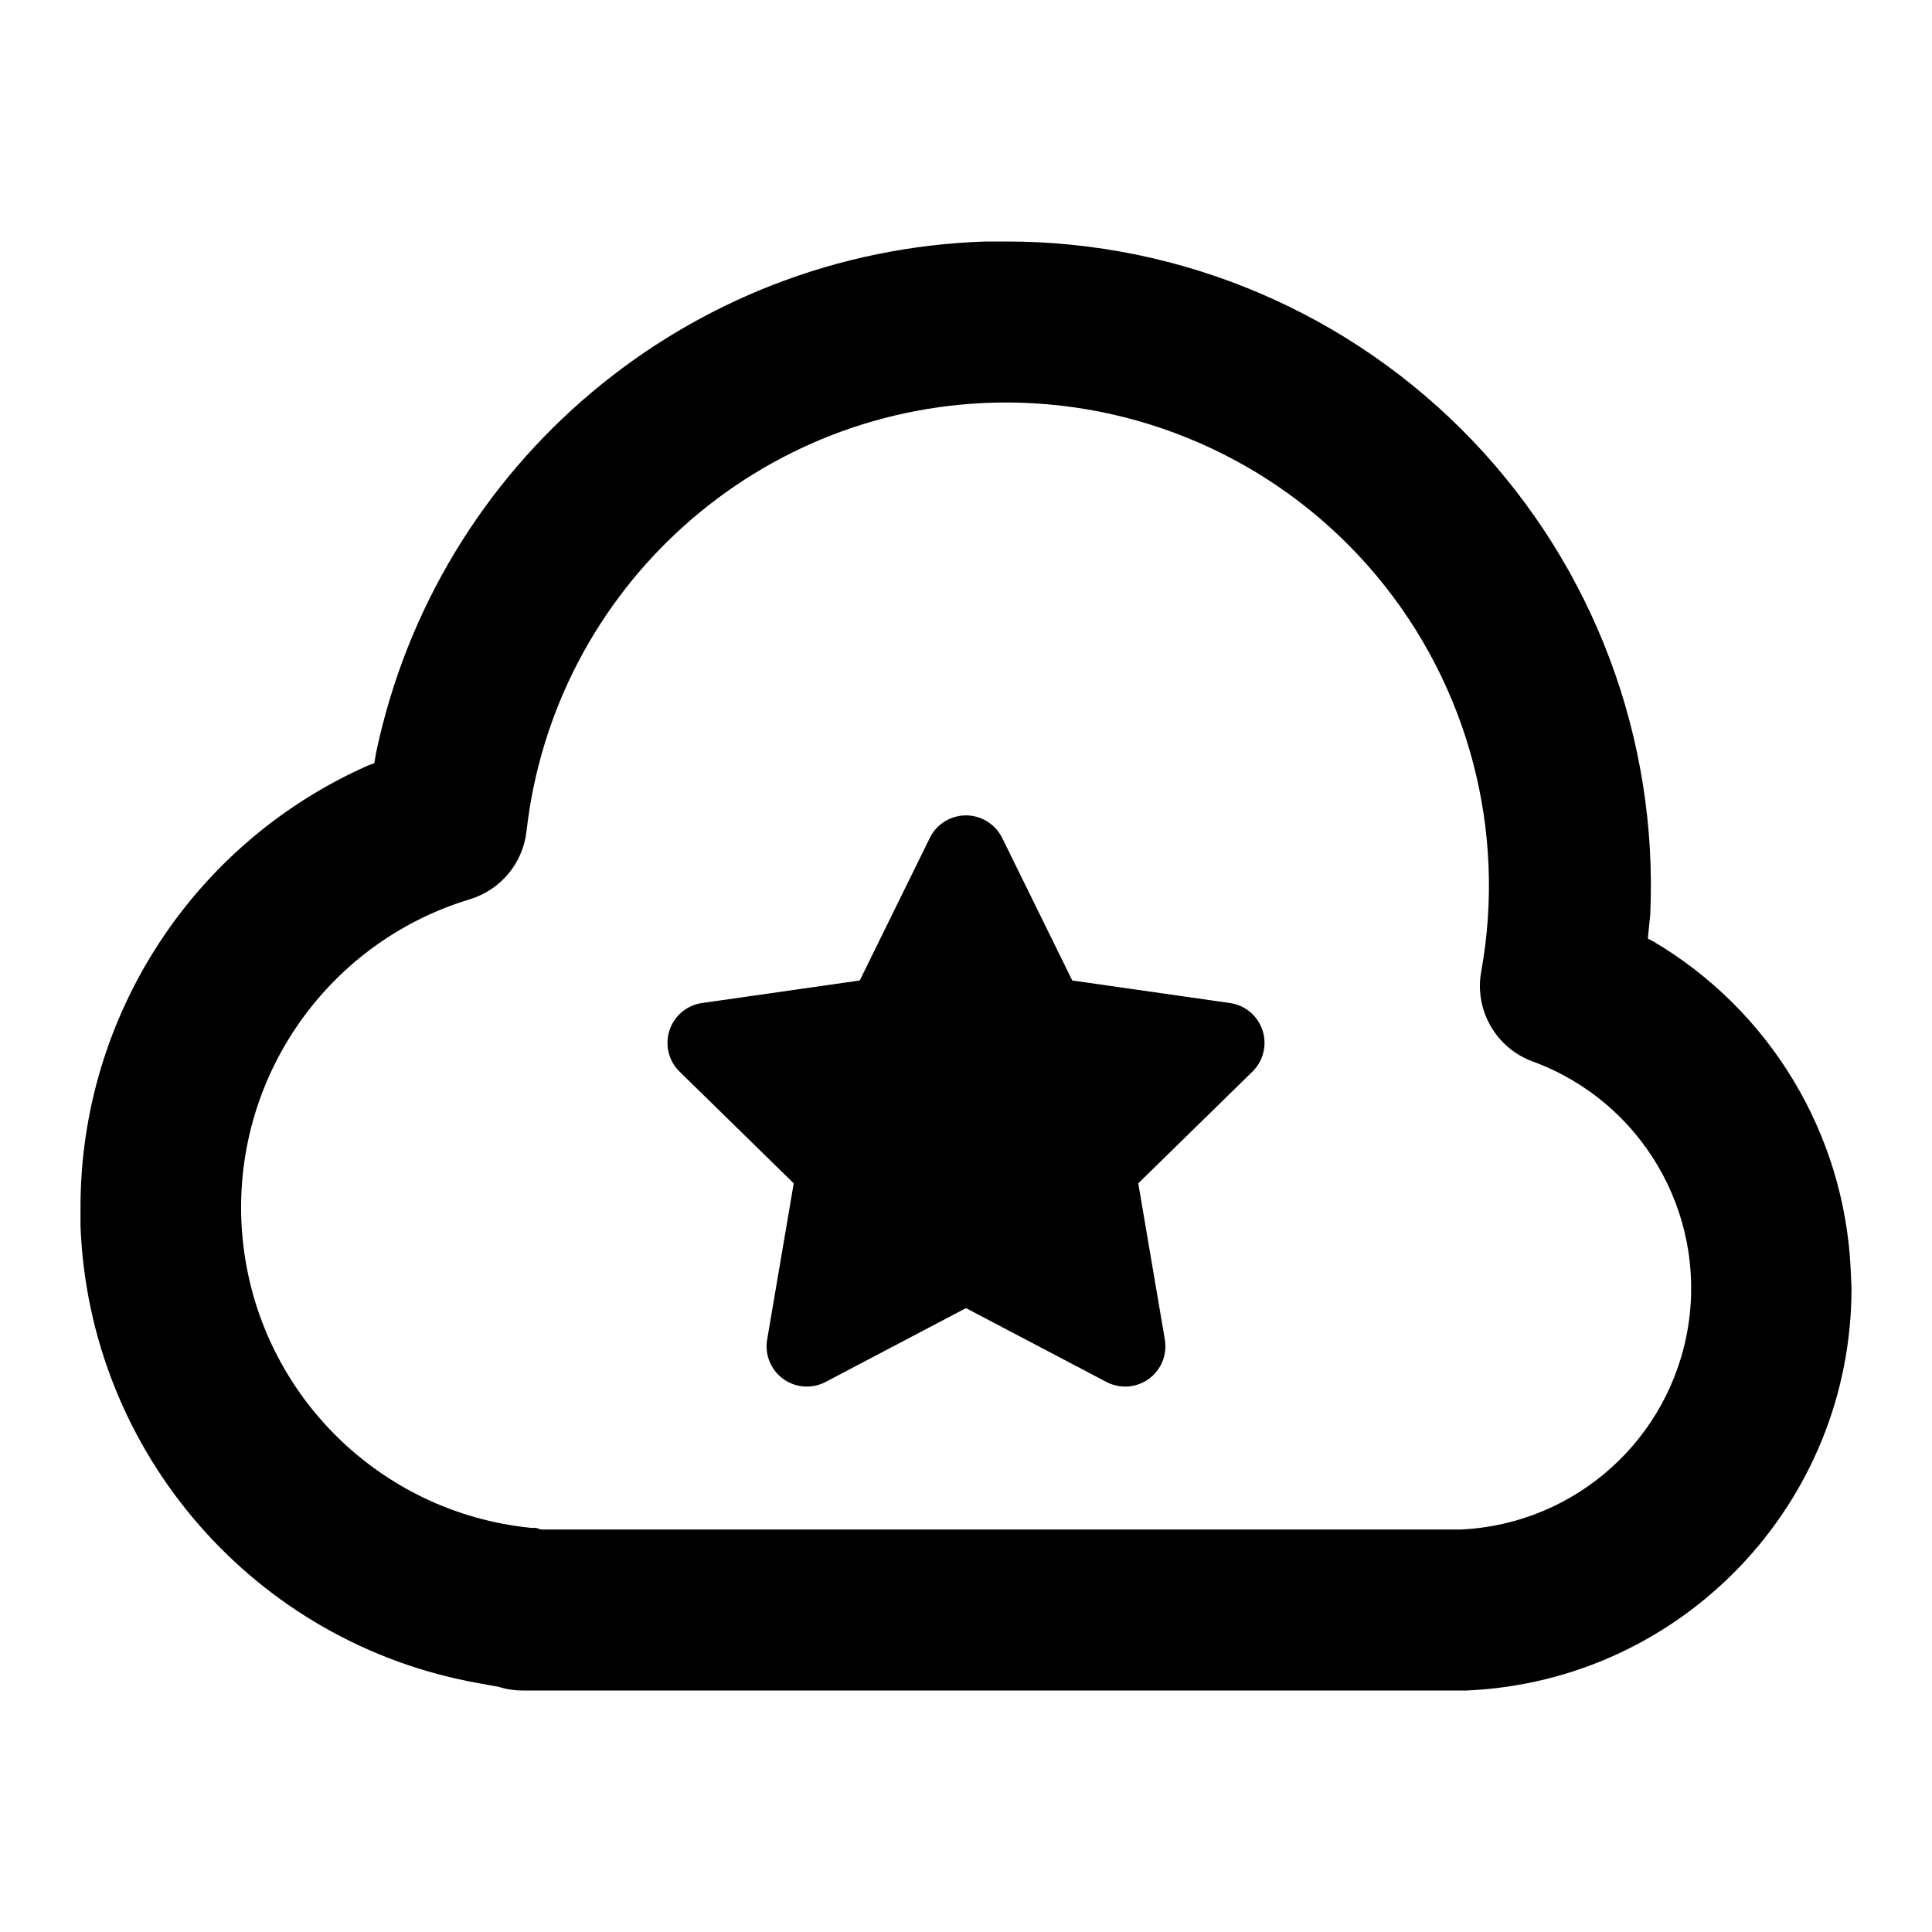
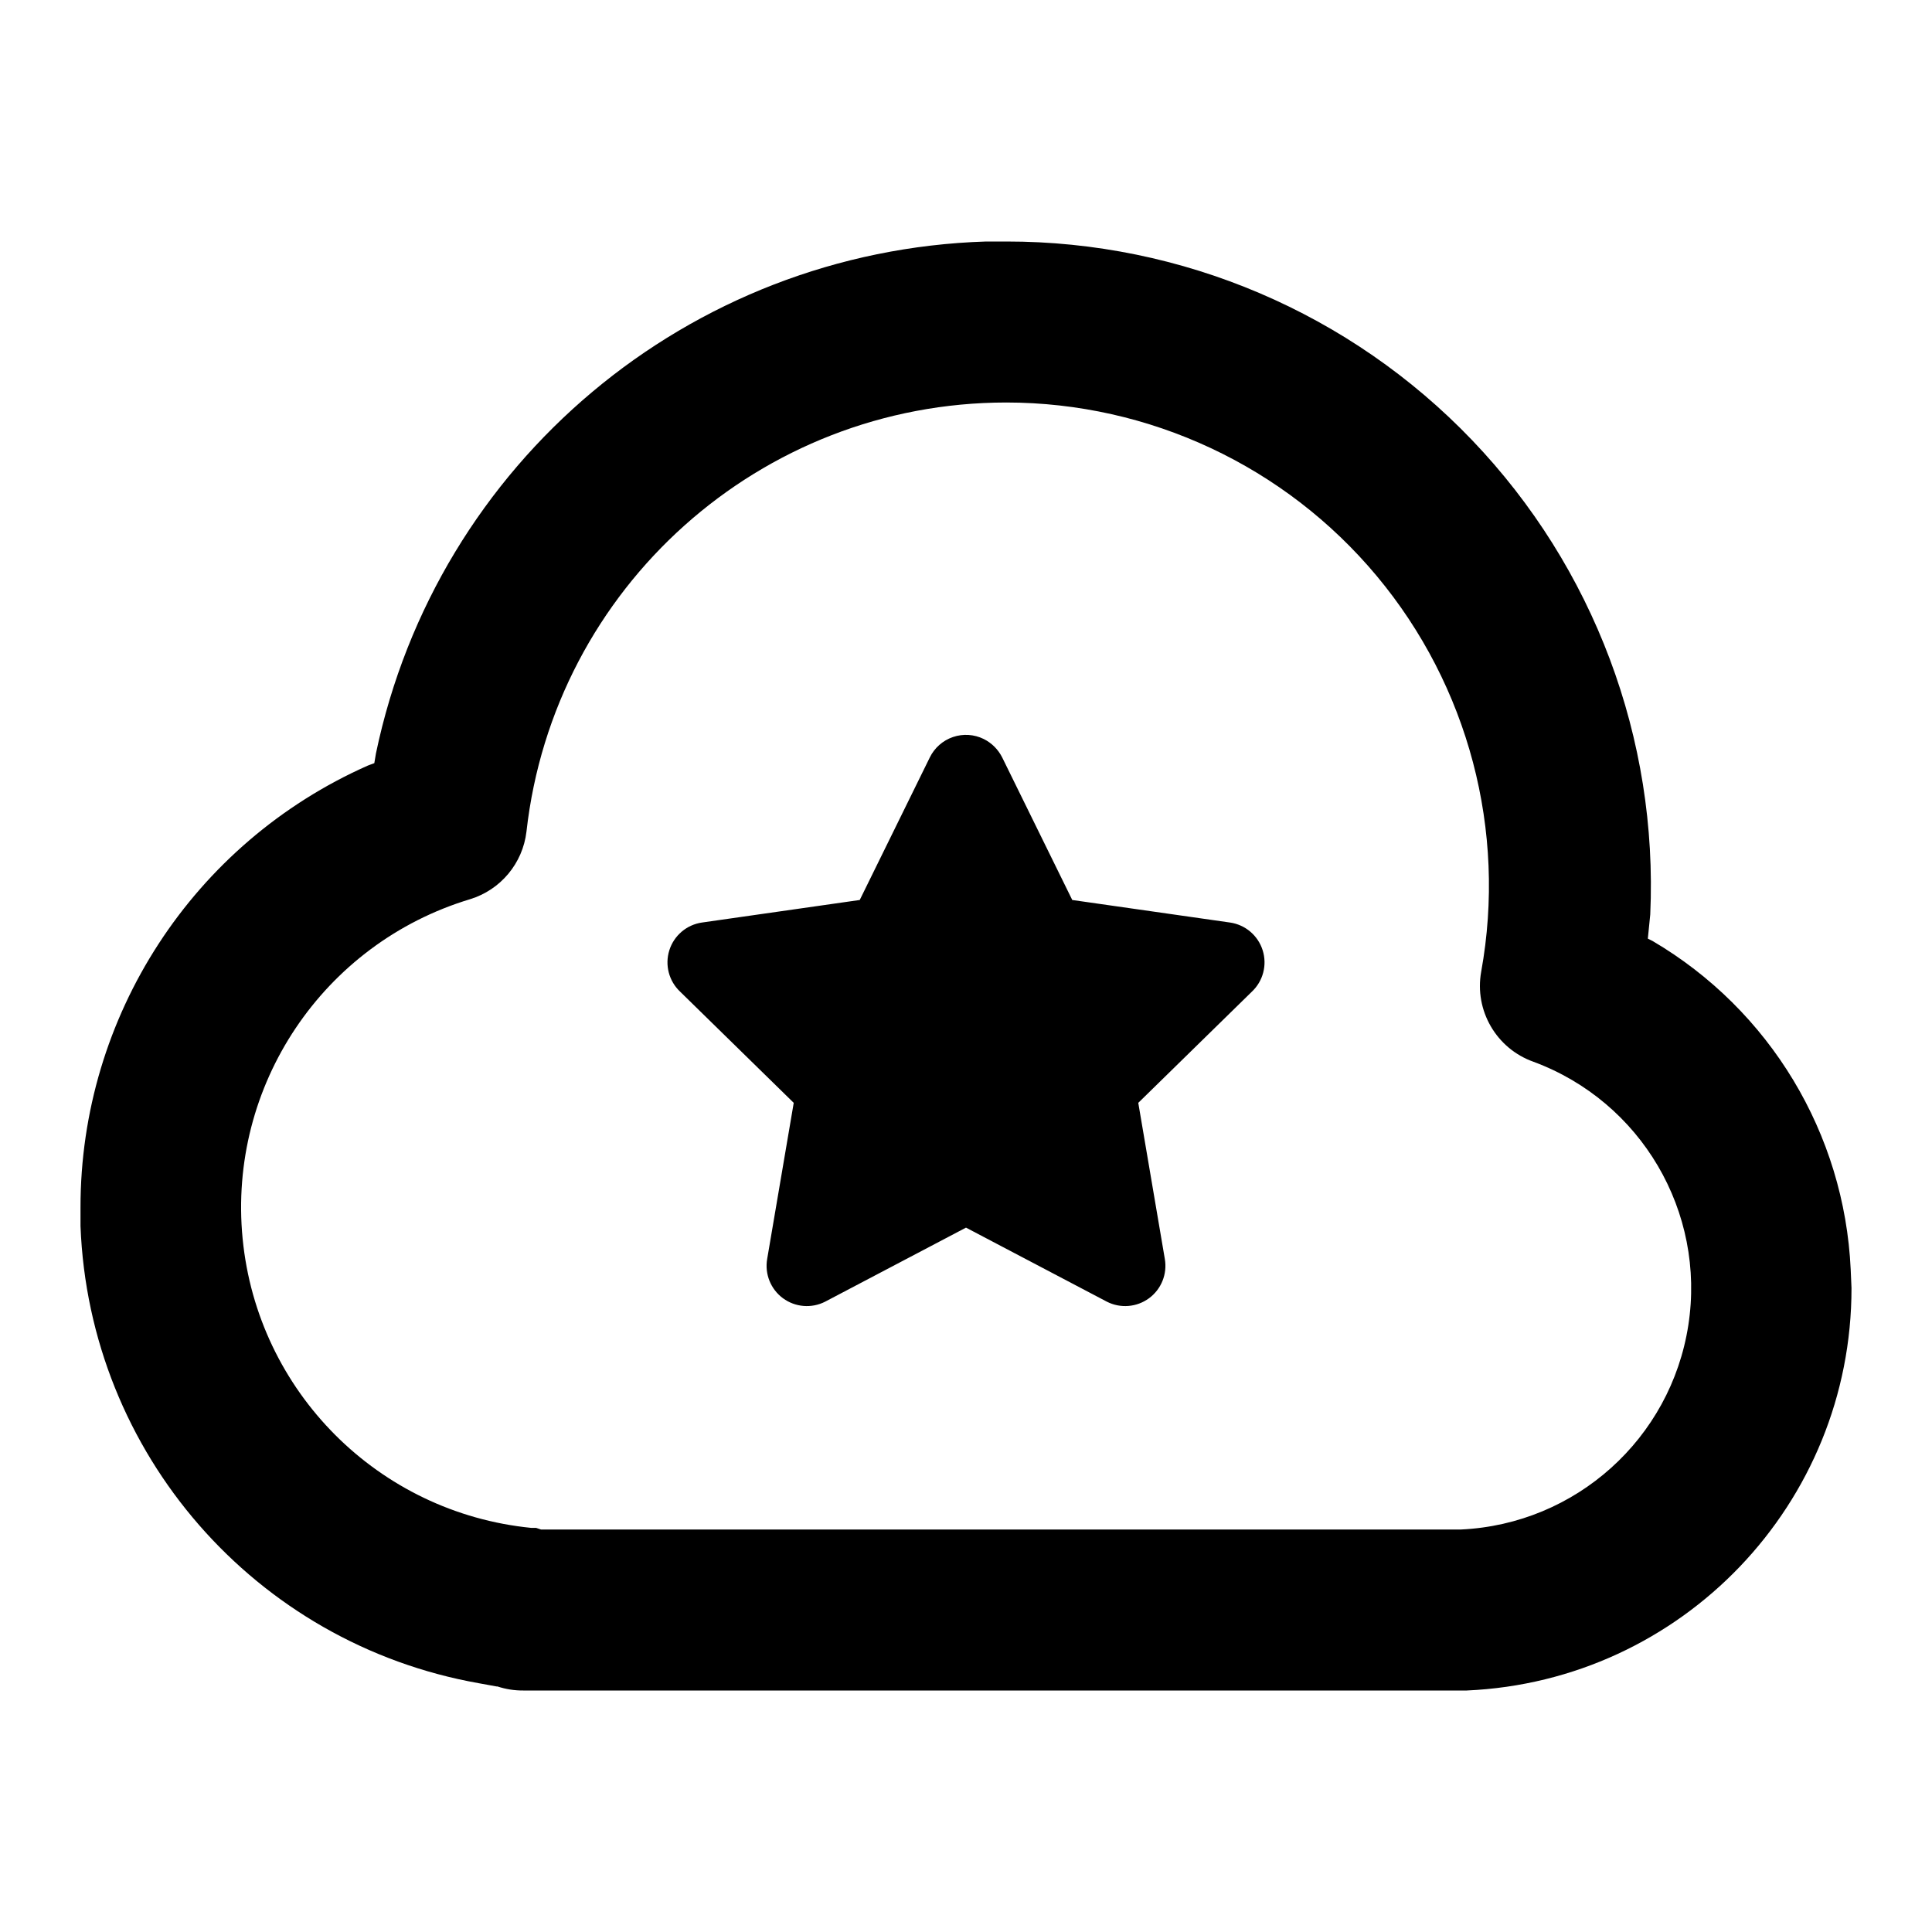
<svg xmlns="http://www.w3.org/2000/svg" viewBox="0 0 24 24">
-   <path d="M12.5 3a8 8 0 018 8.36l-.03.3.06.03a5 5 0 012.46 4.08L23 16a5 5 0 01-4.78 5H6.5a1 1 0 01-.32-.05h-.01l-.22-.04A6 6 0 011 15.23V15a6 6 0 013.57-5.49l.08-.03.02-.12A8 8 0 0112.25 3zm0 2a6 6 0 00-5.96 5.33 1 1 0 01-.7.84 4 4 0 00.76 7.81h.06l.06.02h11.43a3 3 0 00.9-5.81 1 1 0 01-.65-1.12A6 6 0 0012.5 5zm-.28 5.18c.1.05.18.13.23.23l.87 1.77 1.96.28a.5.5 0 01.27.86l-1.41 1.38.33 1.94a.5.5 0 01-.72.53L12 16.25l-1.75.92a.5.5 0 01-.72-.53l.33-1.94-1.41-1.38a.5.5 0 01.27-.86l1.96-.28.87-1.77a.5.5 0 01.67-.23z" />
+   <path d="M12.5 3a8 8 0 018 8.36l-.03.3.06.03a5 5 0 012.46 4.08L23 16a5 5 0 01-4.78 5H6.5a1 1 0 01-.32-.05h-.01l-.22-.04A6 6 0 011 15.23V15a6 6 0 013.57-5.49l.08-.03.02-.12A8 8 0 0112.25 3zm0 2a6 6 0 00-5.96 5.33 1 1 0 01-.7.84 4 4 0 00.76 7.81h.06l.06.02h11.43a3 3 0 00.9-5.81 1 1 0 01-.65-1.12A6 6 0 0012.5 5zm-.28 4.18c.1.05.18.13.23.23l.87 1.77 1.96.28a.5.5 0 01.27.86l-1.41 1.38.33 1.94a.5.5 0 01-.72.53L12 15.25l-1.75.92a.5.5 0 01-.72-.53l.33-1.94-1.41-1.38a.5.5 0 01.27-.86l1.96-.28.87-1.77a.5.5 0 01.67-.23z" />
</svg>
